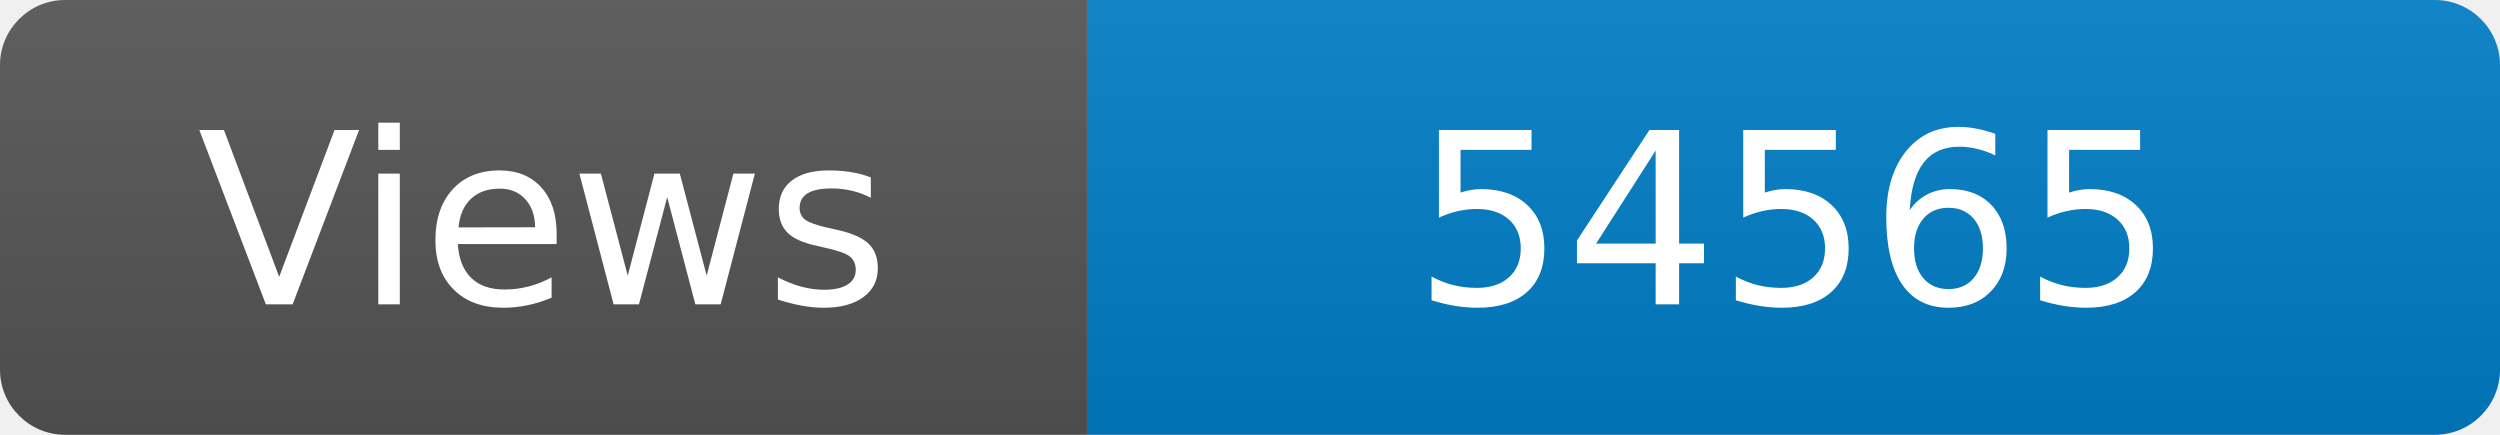
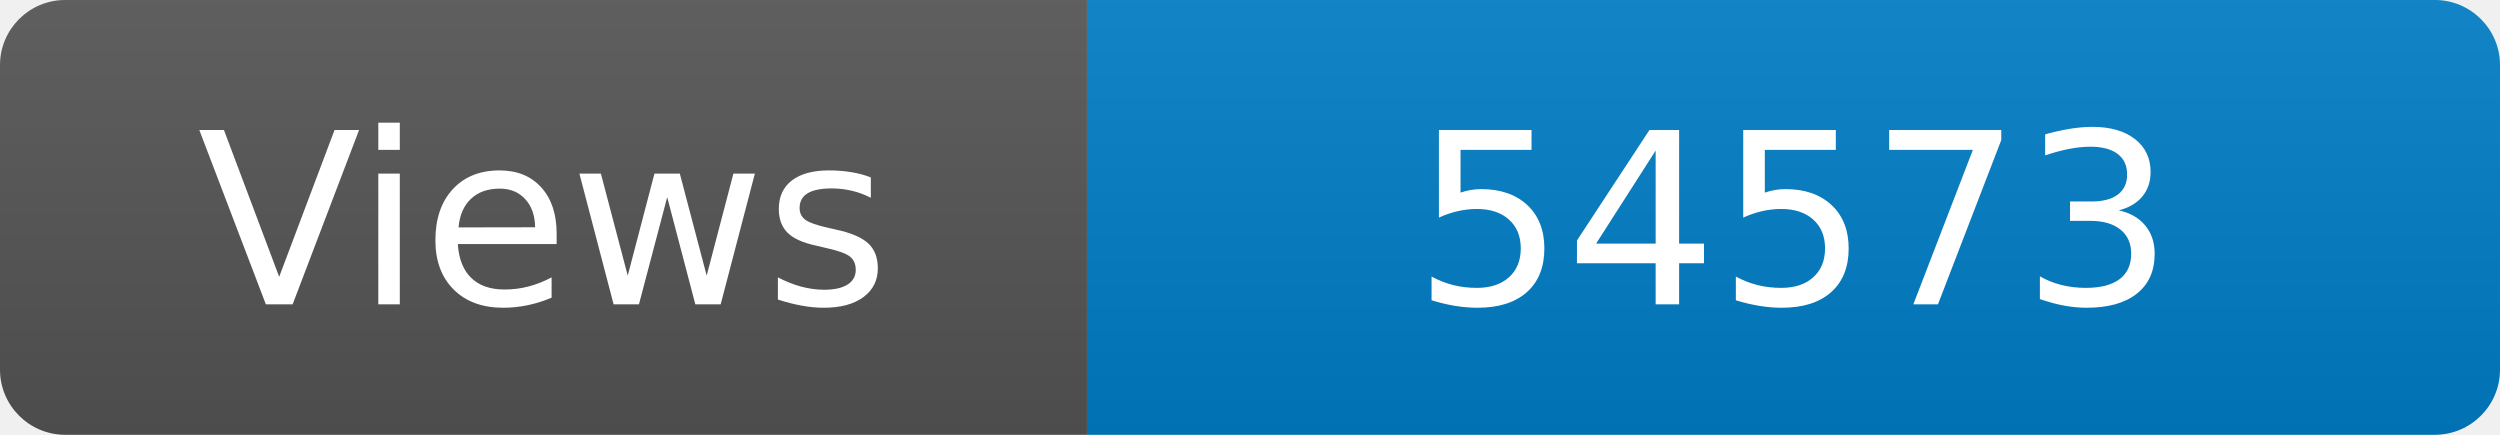
<svg xmlns="http://www.w3.org/2000/svg" width="115" height="20" role="img" aria-label="Maintained?: yes">
  <linearGradient id="s" x2="0" y2="100%">
    <stop offset="0" stop-color="#bbb" stop-opacity=".1" />
    <stop offset="1" stop-opacity=".1" />
  </linearGradient>
  <clipPath id="r">
    <rect width="115" height="20" rx="3" fill="#fff" />
  </clipPath>
  <g clip-path="url(#r)">
    <rect width="50" height="20" fill="#555" />
    <rect x="50" width="160" height="20" fill="#007ec6" />
    <rect width="115" height="20" fill="url(#s)" />
  </g>
  <g fill="#fff" text-anchor="middle" font-family="Verdana,Geneva,DejaVu Sans,sans-serif" font-size="110">
    <text x="250" y="140" transform="scale(.1)" fill="#fff">Views</text>
-     <text x="825" y="140" transform="scale(.1)" fill="#fff">54565</text>
+     <text x="825" y="140" transform="scale(.1)" fill="#fff">54573</text>
  </g>
</svg>
